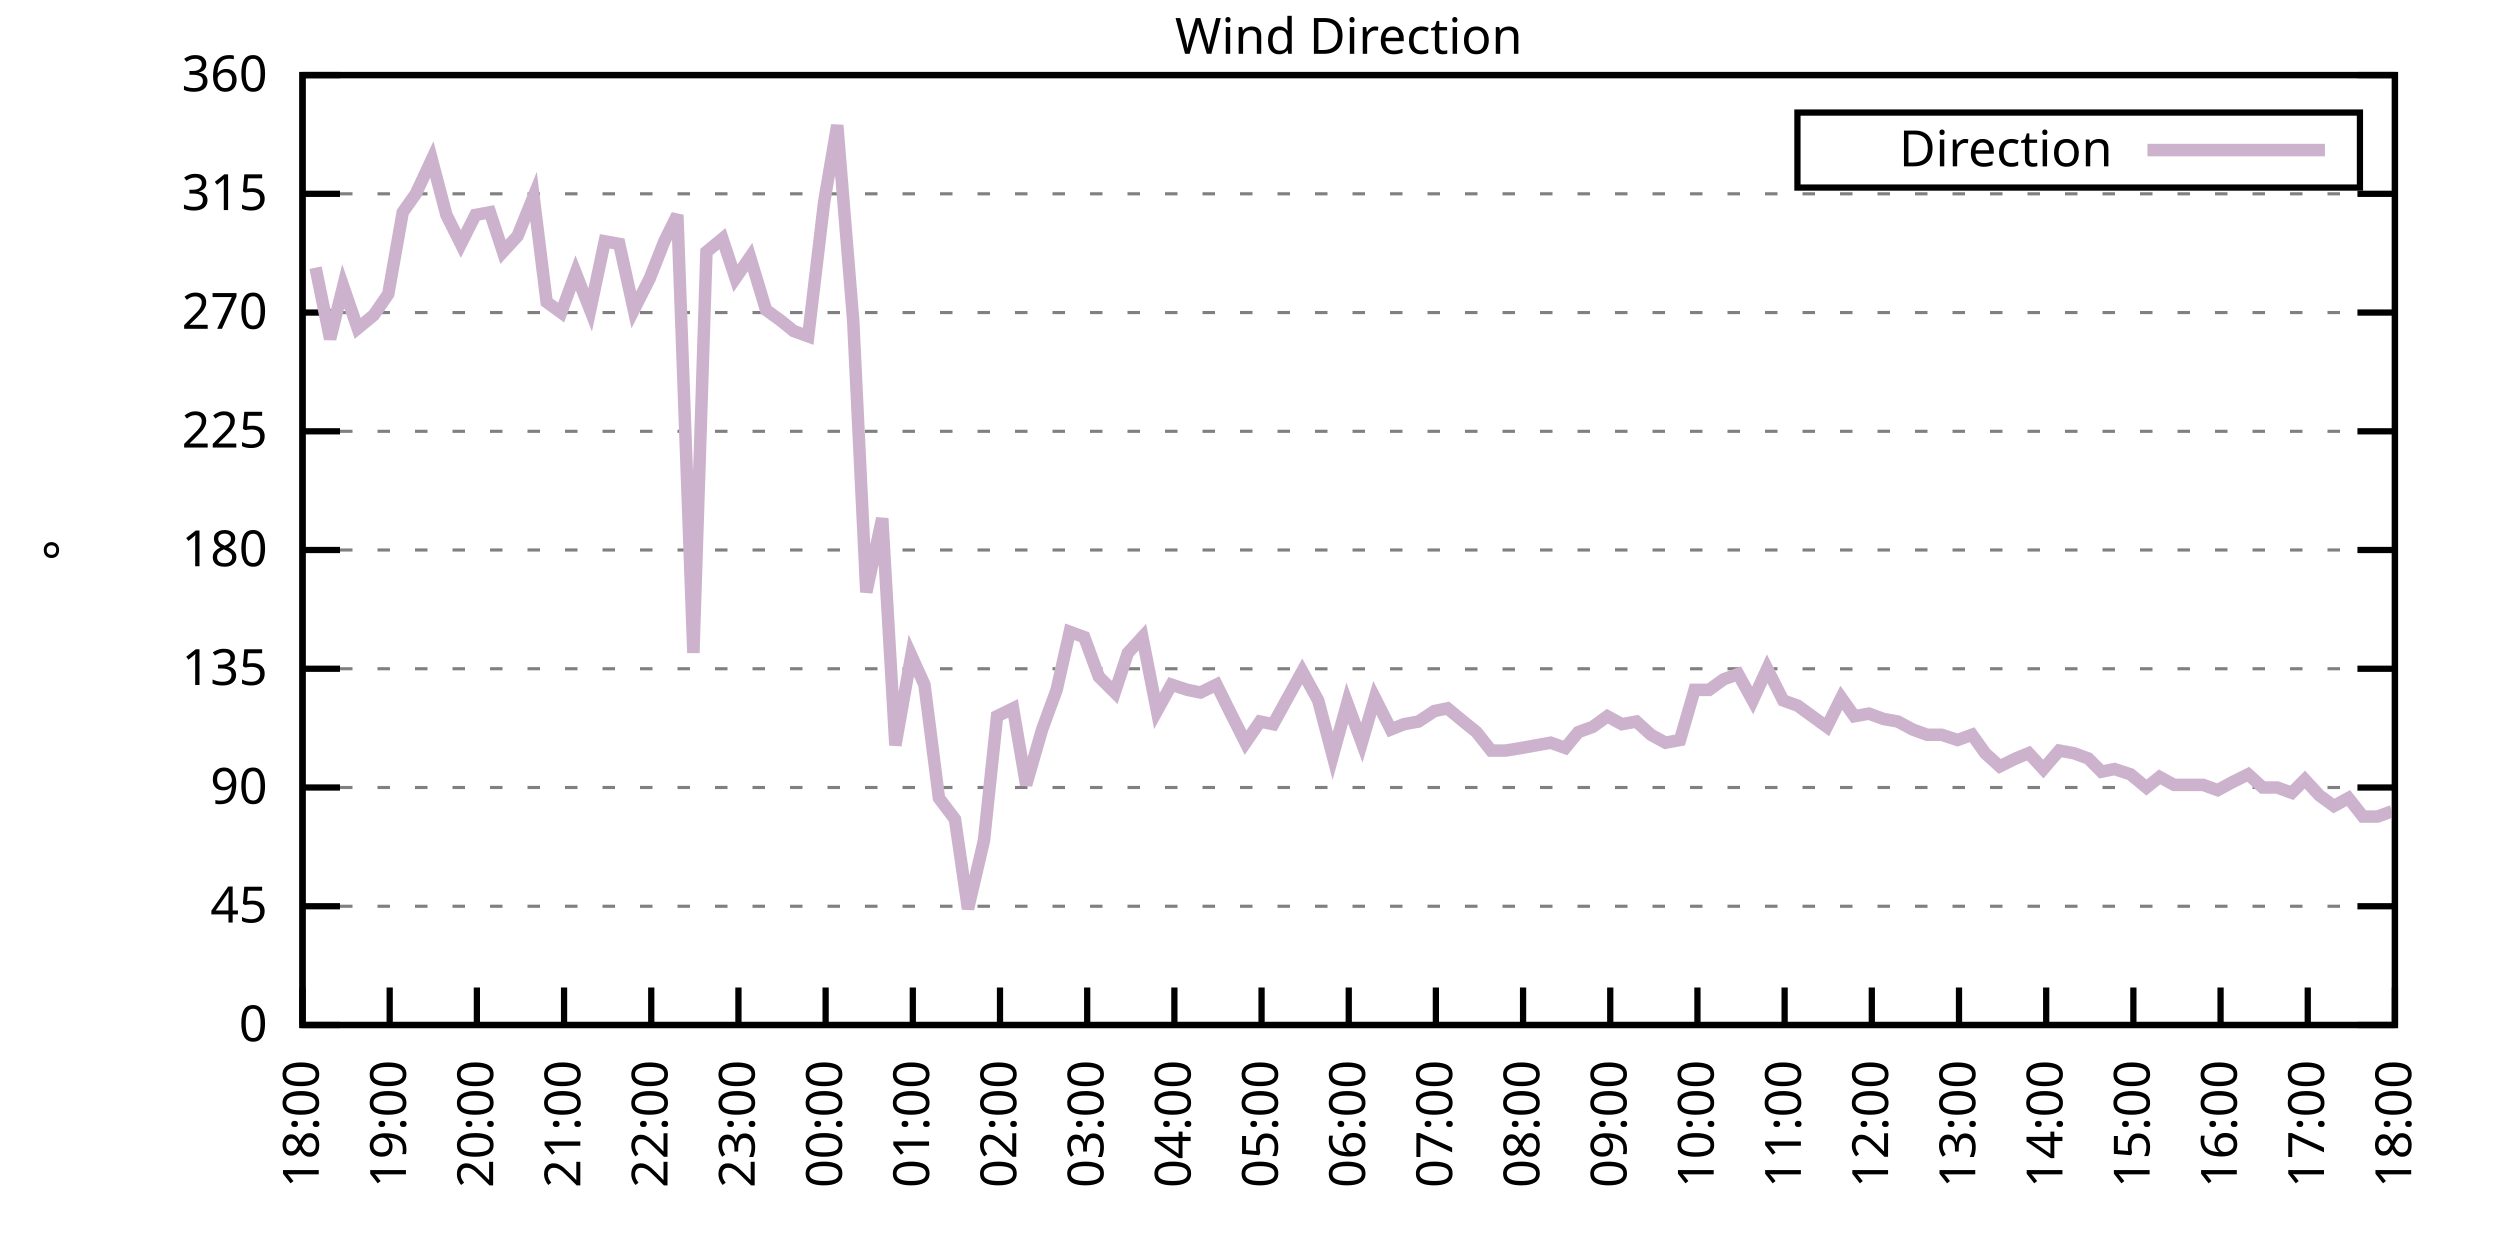
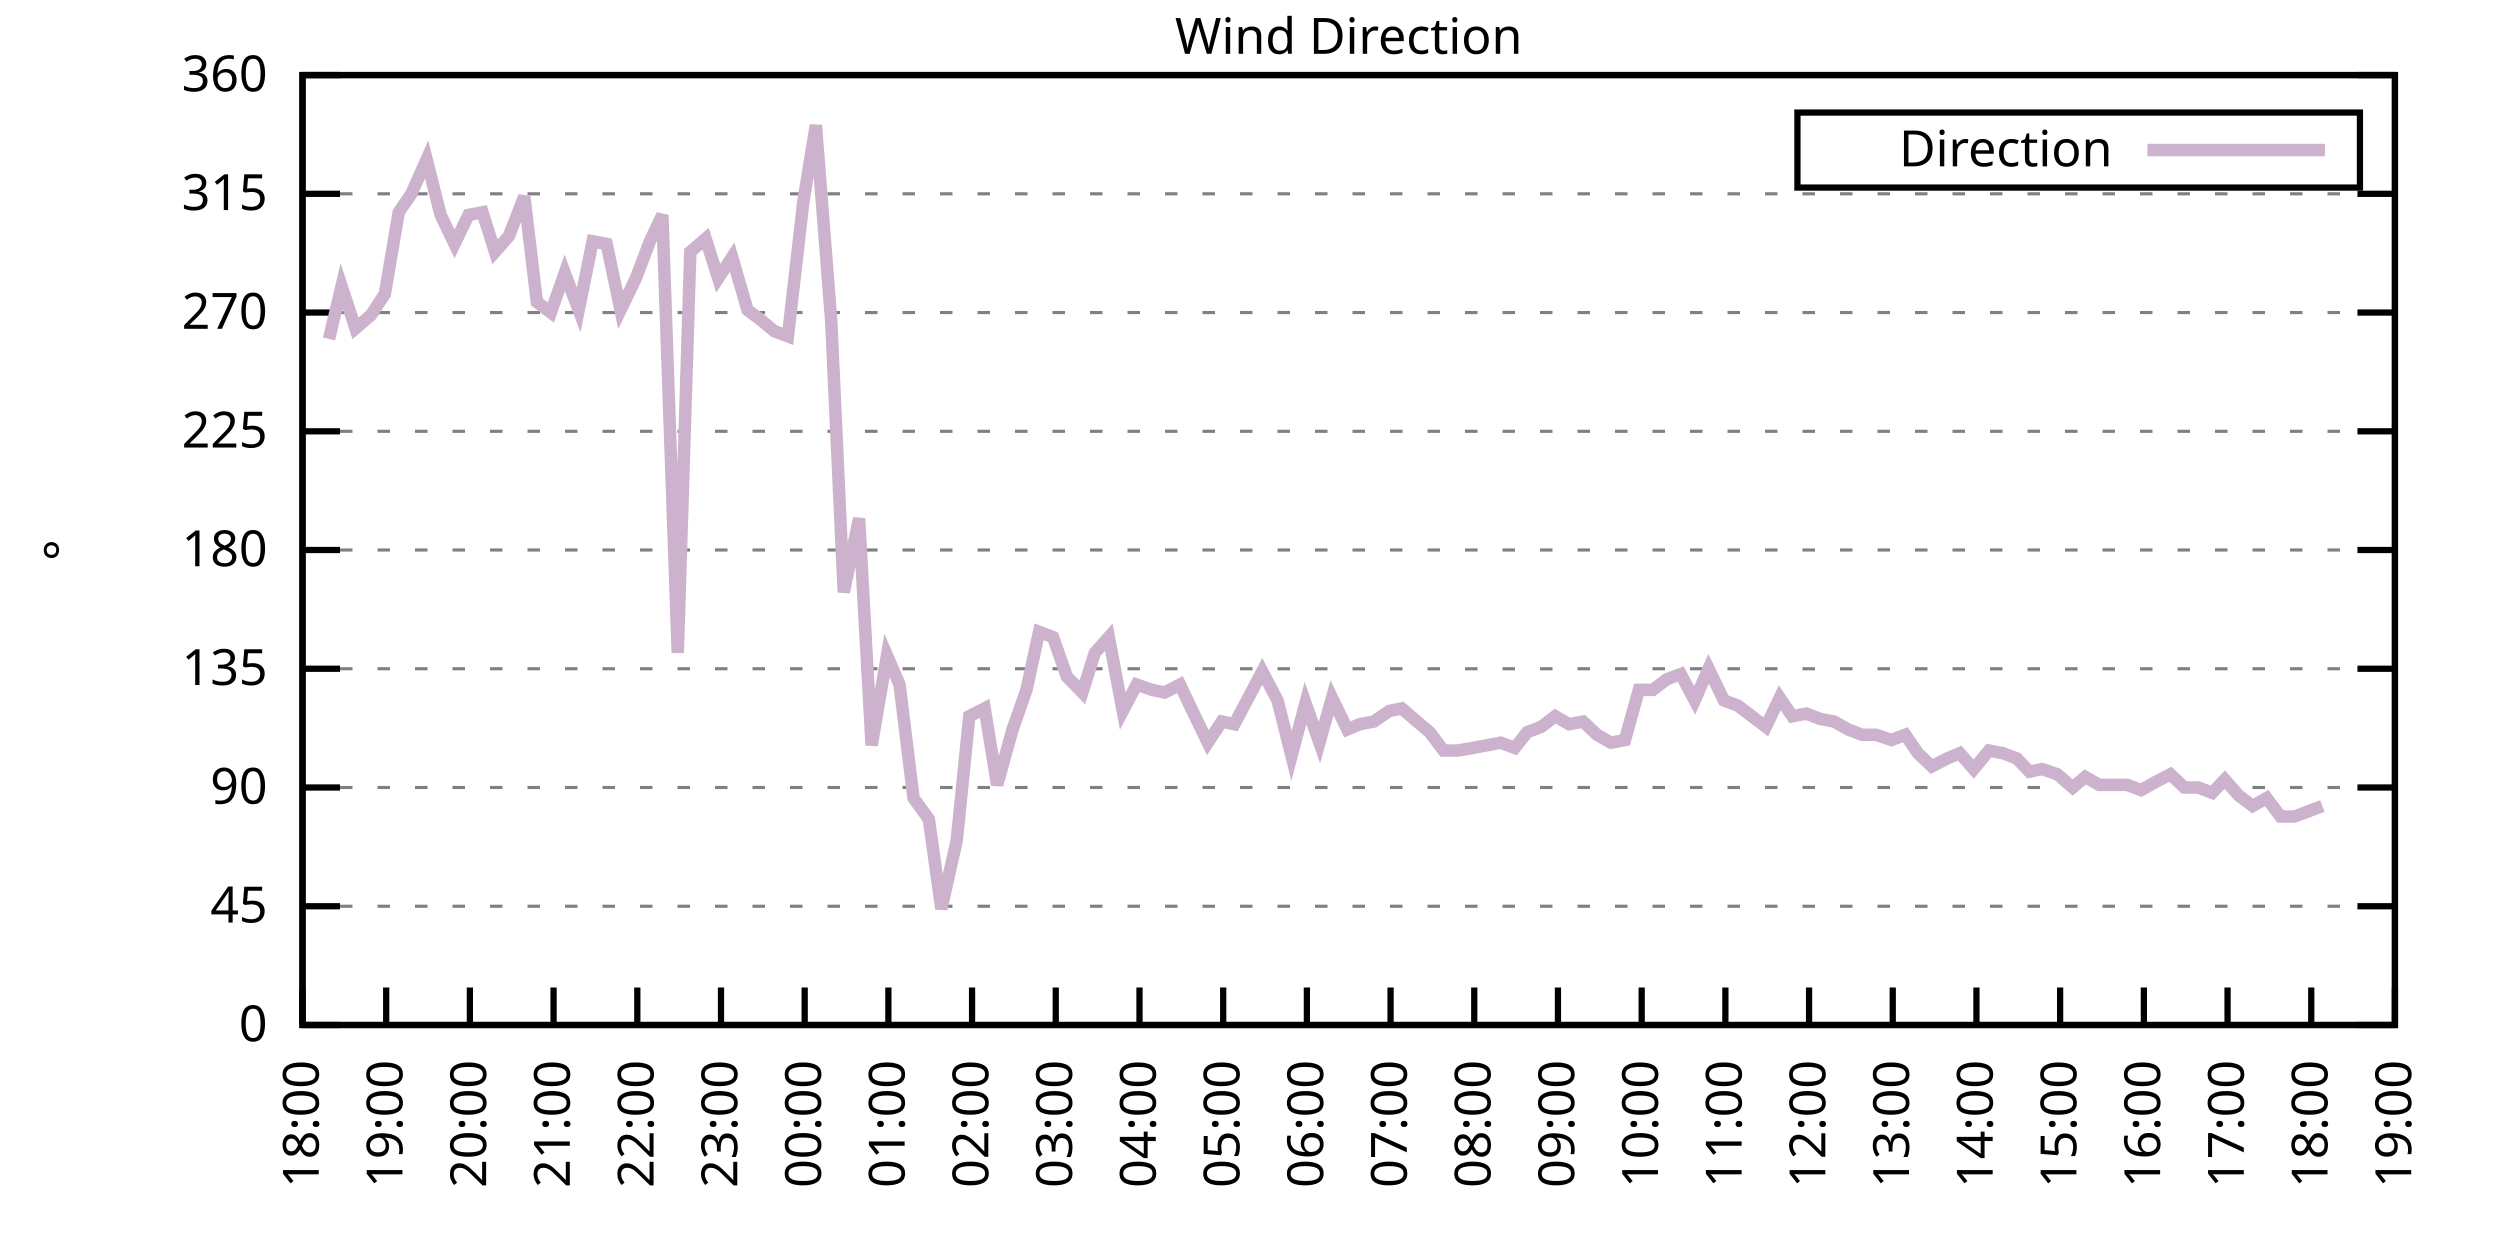
<svg xmlns="http://www.w3.org/2000/svg" xmlns:xlink="http://www.w3.org/1999/xlink" width="400" height="200" viewBox="0 0 400 200">
  <g id="gnuplot_canvas">
    <rect x="0" y="0" width="400" height="200" fill="none" />
    <defs>
      <circle id="gpDot" r="0.5" stroke-width="0.5" stroke="currentColor" />
      <path id="gpPt0" stroke-width="0.333" stroke="currentColor" d="M-1,0 h2 M0,-1 v2" />
      <path id="gpPt1" stroke-width="0.333" stroke="currentColor" d="M-1,-1 L1,1 M1,-1 L-1,1" />
      <path id="gpPt2" stroke-width="0.333" stroke="currentColor" d="M-1,0 L1,0 M0,-1 L0,1 M-1,-1 L1,1 M-1,1 L1,-1" />
      <rect id="gpPt3" stroke-width="0.333" stroke="currentColor" x="-1" y="-1" width="2" height="2" />
      <rect id="gpPt4" stroke-width="0.333" stroke="currentColor" fill="currentColor" x="-1" y="-1" width="2" height="2" />
      <circle id="gpPt5" stroke-width="0.333" stroke="currentColor" cx="0" cy="0" r="1" />
      <use xlink:href="#gpPt5" id="gpPt6" fill="currentColor" stroke="none" />
      <path id="gpPt7" stroke-width="0.333" stroke="currentColor" d="M0,-1.33 L-1.33,0.67 L1.33,0.67 z" />
      <use xlink:href="#gpPt7" id="gpPt8" fill="currentColor" stroke="none" />
      <use xlink:href="#gpPt7" id="gpPt9" stroke="currentColor" transform="rotate(180)" />
      <use xlink:href="#gpPt9" id="gpPt10" fill="currentColor" stroke="none" />
      <use xlink:href="#gpPt3" id="gpPt11" stroke="currentColor" transform="rotate(45)" />
      <use xlink:href="#gpPt11" id="gpPt12" fill="currentColor" stroke="none" />
      <path id="gpPt13" stroke-width="0.333" stroke="currentColor" d="M0,1.330 L1.265,0.411 L0.782,-1.067 L-0.782,-1.076 L-1.265,0.411 z" />
      <use xlink:href="#gpPt13" id="gpPt14" fill="currentColor" stroke="none" />
      <filter id="textbox" filterUnits="objectBoundingBox" x="0" y="0" height="1" width="1">
        <feFlood flood-color="white" flood-opacity="1" result="bgnd" />
        <feComposite in="SourceGraphic" in2="bgnd" operator="atop" />
      </filter>
      <filter id="greybox" filterUnits="objectBoundingBox" x="0" y="0" height="1" width="1">
        <feFlood flood-color="lightgrey" flood-opacity="1" result="grey" />
        <feComposite in="SourceGraphic" in2="grey" operator="atop" />
      </filter>
    </defs>
    <g fill="none" color="white" stroke="currentColor" stroke-width="1.00" stroke-linecap="butt" stroke-linejoin="miter">
</g>
    <g fill="none" color="black" stroke="currentColor" stroke-width="1.00" stroke-linecap="butt" stroke-linejoin="miter">
      <g stroke="none" shape-rendering="crispEdges">
        <polygon fill="rgb(255, 255, 255)" points="48.40,164.00 383.18,164.00 383.18,12.02 48.40,12.02 " />
      </g>
    </g>
    <g fill="none" color="black" stroke="currentColor" stroke-width="1.00" stroke-linecap="butt" stroke-linejoin="miter">
</g>
    <g fill="none" color="black" stroke="black" stroke-width="0.50" stroke-linecap="butt" stroke-linejoin="miter">
</g>
    <g fill="none" color="gray" stroke="currentColor" stroke-width="0.50" stroke-linecap="butt" stroke-linejoin="miter">
      <path stroke="gray" stroke-dasharray="2,4" class="gridline" d="M48.40,164.00 L383.19,164.00  " />
    </g>
    <g fill="none" color="gray" stroke="gray" stroke-width="1.00" stroke-linecap="butt" stroke-linejoin="miter">
</g>
    <g fill="none" color="black" stroke="currentColor" stroke-width="1.00" stroke-linecap="butt" stroke-linejoin="miter">
      <path stroke="black" d="M48.40,164.00 L54.40,164.00 M383.19,164.00 L377.19,164.00  " />
      <g transform="translate(42.80,166.60)" stroke="none" fill="black" font-family="Sans" font-size="8.00" text-anchor="end">
        <text>
          <tspan font-family="Sans"> 0</tspan>
        </text>
      </g>
    </g>
    <g fill="none" color="black" stroke="currentColor" stroke-width="1.00" stroke-linecap="butt" stroke-linejoin="miter">
</g>
    <g fill="none" color="black" stroke="black" stroke-width="0.50" stroke-linecap="butt" stroke-linejoin="miter">
</g>
    <g fill="none" color="gray" stroke="currentColor" stroke-width="0.50" stroke-linecap="butt" stroke-linejoin="miter">
      <path stroke="gray" stroke-dasharray="2,4" class="gridline" d="M48.40,145.00 L383.19,145.00  " />
    </g>
    <g fill="none" color="gray" stroke="gray" stroke-width="1.00" stroke-linecap="butt" stroke-linejoin="miter">
</g>
    <g fill="none" color="black" stroke="currentColor" stroke-width="1.00" stroke-linecap="butt" stroke-linejoin="miter">
      <path stroke="black" d="M48.40,145.00 L54.40,145.00 M383.19,145.00 L377.19,145.00  " />
      <g transform="translate(42.80,147.60)" stroke="none" fill="black" font-family="Sans" font-size="8.00" text-anchor="end">
        <text>
          <tspan font-family="Sans"> 45</tspan>
        </text>
      </g>
    </g>
    <g fill="none" color="black" stroke="currentColor" stroke-width="1.00" stroke-linecap="butt" stroke-linejoin="miter">
</g>
    <g fill="none" color="black" stroke="black" stroke-width="0.50" stroke-linecap="butt" stroke-linejoin="miter">
</g>
    <g fill="none" color="gray" stroke="currentColor" stroke-width="0.50" stroke-linecap="butt" stroke-linejoin="miter">
      <path stroke="gray" stroke-dasharray="2,4" class="gridline" d="M48.40,126.00 L383.19,126.00  " />
    </g>
    <g fill="none" color="gray" stroke="gray" stroke-width="1.00" stroke-linecap="butt" stroke-linejoin="miter">
</g>
    <g fill="none" color="black" stroke="currentColor" stroke-width="1.00" stroke-linecap="butt" stroke-linejoin="miter">
      <path stroke="black" d="M48.40,126.00 L54.40,126.00 M383.19,126.00 L377.19,126.00  " />
      <g transform="translate(42.80,128.60)" stroke="none" fill="black" font-family="Sans" font-size="8.00" text-anchor="end">
        <text>
          <tspan font-family="Sans"> 90</tspan>
        </text>
      </g>
    </g>
    <g fill="none" color="black" stroke="currentColor" stroke-width="1.00" stroke-linecap="butt" stroke-linejoin="miter">
</g>
    <g fill="none" color="black" stroke="black" stroke-width="0.50" stroke-linecap="butt" stroke-linejoin="miter">
</g>
    <g fill="none" color="gray" stroke="currentColor" stroke-width="0.50" stroke-linecap="butt" stroke-linejoin="miter">
      <path stroke="gray" stroke-dasharray="2,4" class="gridline" d="M48.40,107.00 L383.19,107.00  " />
    </g>
    <g fill="none" color="gray" stroke="gray" stroke-width="1.00" stroke-linecap="butt" stroke-linejoin="miter">
</g>
    <g fill="none" color="black" stroke="currentColor" stroke-width="1.00" stroke-linecap="butt" stroke-linejoin="miter">
      <path stroke="black" d="M48.40,107.00 L54.40,107.00 M383.19,107.00 L377.19,107.00  " />
      <g transform="translate(42.80,109.60)" stroke="none" fill="black" font-family="Sans" font-size="8.00" text-anchor="end">
        <text>
          <tspan font-family="Sans"> 135</tspan>
        </text>
      </g>
    </g>
    <g fill="none" color="black" stroke="currentColor" stroke-width="1.00" stroke-linecap="butt" stroke-linejoin="miter">
</g>
    <g fill="none" color="black" stroke="black" stroke-width="0.50" stroke-linecap="butt" stroke-linejoin="miter">
</g>
    <g fill="none" color="gray" stroke="currentColor" stroke-width="0.50" stroke-linecap="butt" stroke-linejoin="miter">
      <path stroke="gray" stroke-dasharray="2,4" class="gridline" d="M48.40,88.00 L383.19,88.00  " />
    </g>
    <g fill="none" color="gray" stroke="gray" stroke-width="1.00" stroke-linecap="butt" stroke-linejoin="miter">
</g>
    <g fill="none" color="black" stroke="currentColor" stroke-width="1.00" stroke-linecap="butt" stroke-linejoin="miter">
      <path stroke="black" d="M48.40,88.00 L54.40,88.00 M383.19,88.00 L377.19,88.00  " />
      <g transform="translate(42.80,90.60)" stroke="none" fill="black" font-family="Sans" font-size="8.00" text-anchor="end">
        <text>
          <tspan font-family="Sans"> 180</tspan>
        </text>
      </g>
    </g>
    <g fill="none" color="black" stroke="currentColor" stroke-width="1.00" stroke-linecap="butt" stroke-linejoin="miter">
</g>
    <g fill="none" color="black" stroke="black" stroke-width="0.50" stroke-linecap="butt" stroke-linejoin="miter">
</g>
    <g fill="none" color="gray" stroke="currentColor" stroke-width="0.50" stroke-linecap="butt" stroke-linejoin="miter">
      <path stroke="gray" stroke-dasharray="2,4" class="gridline" d="M48.40,69.01 L383.19,69.01  " />
    </g>
    <g fill="none" color="gray" stroke="gray" stroke-width="1.00" stroke-linecap="butt" stroke-linejoin="miter">
</g>
    <g fill="none" color="black" stroke="currentColor" stroke-width="1.00" stroke-linecap="butt" stroke-linejoin="miter">
      <path stroke="black" d="M48.40,69.01 L54.40,69.01 M383.19,69.01 L377.19,69.01  " />
      <g transform="translate(42.80,71.61)" stroke="none" fill="black" font-family="Sans" font-size="8.00" text-anchor="end">
        <text>
          <tspan font-family="Sans"> 225</tspan>
        </text>
      </g>
    </g>
    <g fill="none" color="black" stroke="currentColor" stroke-width="1.00" stroke-linecap="butt" stroke-linejoin="miter">
</g>
    <g fill="none" color="black" stroke="black" stroke-width="0.50" stroke-linecap="butt" stroke-linejoin="miter">
</g>
    <g fill="none" color="gray" stroke="currentColor" stroke-width="0.50" stroke-linecap="butt" stroke-linejoin="miter">
      <path stroke="gray" stroke-dasharray="2,4" class="gridline" d="M48.40,50.01 L383.19,50.01  " />
    </g>
    <g fill="none" color="gray" stroke="gray" stroke-width="1.00" stroke-linecap="butt" stroke-linejoin="miter">
</g>
    <g fill="none" color="black" stroke="currentColor" stroke-width="1.00" stroke-linecap="butt" stroke-linejoin="miter">
      <path stroke="black" d="M48.40,50.01 L54.40,50.01 M383.19,50.01 L377.19,50.01  " />
      <g transform="translate(42.80,52.61)" stroke="none" fill="black" font-family="Sans" font-size="8.00" text-anchor="end">
        <text>
          <tspan font-family="Sans"> 270</tspan>
        </text>
      </g>
    </g>
    <g fill="none" color="black" stroke="currentColor" stroke-width="1.00" stroke-linecap="butt" stroke-linejoin="miter">
</g>
    <g fill="none" color="black" stroke="black" stroke-width="0.50" stroke-linecap="butt" stroke-linejoin="miter">
</g>
    <g fill="none" color="gray" stroke="currentColor" stroke-width="0.50" stroke-linecap="butt" stroke-linejoin="miter">
      <path stroke="gray" stroke-dasharray="2,4" class="gridline" d="M48.40,31.01 L383.19,31.01  " />
    </g>
    <g fill="none" color="gray" stroke="gray" stroke-width="1.00" stroke-linecap="butt" stroke-linejoin="miter">
</g>
    <g fill="none" color="black" stroke="currentColor" stroke-width="1.00" stroke-linecap="butt" stroke-linejoin="miter">
      <path stroke="black" d="M48.40,31.01 L54.40,31.01 M383.19,31.01 L377.19,31.01  " />
      <g transform="translate(42.80,33.61)" stroke="none" fill="black" font-family="Sans" font-size="8.00" text-anchor="end">
        <text>
          <tspan font-family="Sans"> 315</tspan>
        </text>
      </g>
    </g>
    <g fill="none" color="black" stroke="currentColor" stroke-width="1.00" stroke-linecap="butt" stroke-linejoin="miter">
</g>
    <g fill="none" color="black" stroke="black" stroke-width="0.50" stroke-linecap="butt" stroke-linejoin="miter">
</g>
    <g fill="none" color="gray" stroke="currentColor" stroke-width="0.50" stroke-linecap="butt" stroke-linejoin="miter">
      <path stroke="gray" stroke-dasharray="2,4" class="gridline" d="M48.40,12.01 L383.19,12.01  " />
    </g>
    <g fill="none" color="gray" stroke="gray" stroke-width="1.00" stroke-linecap="butt" stroke-linejoin="miter">
</g>
    <g fill="none" color="black" stroke="currentColor" stroke-width="1.00" stroke-linecap="butt" stroke-linejoin="miter">
      <path stroke="black" d="M48.40,12.01 L54.40,12.01 M383.19,12.01 L377.19,12.01  " />
      <g transform="translate(42.80,14.61)" stroke="none" fill="black" font-family="Sans" font-size="8.00" text-anchor="end">
        <text>
          <tspan font-family="Sans"> 360</tspan>
        </text>
      </g>
    </g>
    <g fill="none" color="black" stroke="currentColor" stroke-width="1.00" stroke-linecap="butt" stroke-linejoin="miter">
      <path stroke="black" d="M48.40,164.00 L48.40,158.00  " />
      <g transform="translate(51.00,169.60) rotate(270.00)" stroke="none" fill="black" font-family="Sans" font-size="8.00" text-anchor="end">
        <text>
          <tspan font-family="Sans">18:00</tspan>
        </text>
      </g>
    </g>
    <g fill="none" color="black" stroke="currentColor" stroke-width="1.00" stroke-linecap="butt" stroke-linejoin="miter">
-       <path stroke="black" d="M62.35,164.00 L62.35,158.00  " />
-       <g transform="translate(64.95,169.60) rotate(270.00)" stroke="none" fill="black" font-family="Sans" font-size="8.00" text-anchor="end">
+       <path stroke="black" d="M61.79,164.00 L61.79,158.00  " />
+       <g transform="translate(64.39,169.60) rotate(270.00)" stroke="none" fill="black" font-family="Sans" font-size="8.00" text-anchor="end">
        <text>
          <tspan font-family="Sans">19:00</tspan>
        </text>
      </g>
    </g>
    <g fill="none" color="black" stroke="currentColor" stroke-width="1.00" stroke-linecap="butt" stroke-linejoin="miter">
-       <path stroke="black" d="M76.30,164.00 L76.30,158.00  " />
-       <g transform="translate(78.90,169.60) rotate(270.00)" stroke="none" fill="black" font-family="Sans" font-size="8.00" text-anchor="end">
+       <path stroke="black" d="M75.18,164.00 L75.18,158.00  " />
+       <g transform="translate(77.78,169.60) rotate(270.00)" stroke="none" fill="black" font-family="Sans" font-size="8.00" text-anchor="end">
        <text>
          <tspan font-family="Sans">20:00</tspan>
        </text>
      </g>
    </g>
    <g fill="none" color="black" stroke="currentColor" stroke-width="1.00" stroke-linecap="butt" stroke-linejoin="miter">
-       <path stroke="black" d="M90.25,164.00 L90.25,158.00  " />
-       <g transform="translate(92.85,169.60) rotate(270.00)" stroke="none" fill="black" font-family="Sans" font-size="8.00" text-anchor="end">
+       <path stroke="black" d="M88.57,164.00 L88.57,158.00  " />
+       <g transform="translate(91.17,169.60) rotate(270.00)" stroke="none" fill="black" font-family="Sans" font-size="8.00" text-anchor="end">
        <text>
          <tspan font-family="Sans">21:00</tspan>
        </text>
      </g>
    </g>
    <g fill="none" color="black" stroke="currentColor" stroke-width="1.00" stroke-linecap="butt" stroke-linejoin="miter">
-       <path stroke="black" d="M104.20,164.00 L104.20,158.00  " />
-       <g transform="translate(106.80,169.60) rotate(270.00)" stroke="none" fill="black" font-family="Sans" font-size="8.00" text-anchor="end">
+       <path stroke="black" d="M101.97,164.00 L101.97,158.00  " />
+       <g transform="translate(104.57,169.60) rotate(270.00)" stroke="none" fill="black" font-family="Sans" font-size="8.00" text-anchor="end">
        <text>
          <tspan font-family="Sans">22:00</tspan>
        </text>
      </g>
    </g>
    <g fill="none" color="black" stroke="currentColor" stroke-width="1.00" stroke-linecap="butt" stroke-linejoin="miter">
-       <path stroke="black" d="M118.15,164.00 L118.15,158.00  " />
-       <g transform="translate(120.75,169.60) rotate(270.00)" stroke="none" fill="black" font-family="Sans" font-size="8.00" text-anchor="end">
+       <path stroke="black" d="M115.36,164.00 L115.36,158.00  " />
+       <g transform="translate(117.96,169.60) rotate(270.00)" stroke="none" fill="black" font-family="Sans" font-size="8.00" text-anchor="end">
        <text>
          <tspan font-family="Sans">23:00</tspan>
        </text>
      </g>
    </g>
    <g fill="none" color="black" stroke="currentColor" stroke-width="1.00" stroke-linecap="butt" stroke-linejoin="miter">
-       <path stroke="black" d="M132.10,164.00 L132.10,158.00  " />
-       <g transform="translate(134.70,169.60) rotate(270.00)" stroke="none" fill="black" font-family="Sans" font-size="8.00" text-anchor="end">
+       <path stroke="black" d="M128.75,164.00 L128.75,158.00  " />
+       <g transform="translate(131.35,169.60) rotate(270.00)" stroke="none" fill="black" font-family="Sans" font-size="8.00" text-anchor="end">
        <text>
          <tspan font-family="Sans">00:00</tspan>
        </text>
      </g>
    </g>
    <g fill="none" color="black" stroke="currentColor" stroke-width="1.00" stroke-linecap="butt" stroke-linejoin="miter">
-       <path stroke="black" d="M146.05,164.00 L146.05,158.00  " />
-       <g transform="translate(148.65,169.60) rotate(270.00)" stroke="none" fill="black" font-family="Sans" font-size="8.00" text-anchor="end">
+       <path stroke="black" d="M142.14,164.00 L142.14,158.00  " />
+       <g transform="translate(144.74,169.60) rotate(270.00)" stroke="none" fill="black" font-family="Sans" font-size="8.00" text-anchor="end">
        <text>
          <tspan font-family="Sans">01:00</tspan>
        </text>
      </g>
    </g>
    <g fill="none" color="black" stroke="currentColor" stroke-width="1.00" stroke-linecap="butt" stroke-linejoin="miter">
-       <path stroke="black" d="M160.00,164.00 L160.00,158.00  " />
-       <g transform="translate(162.60,169.60) rotate(270.00)" stroke="none" fill="black" font-family="Sans" font-size="8.00" text-anchor="end">
+       <path stroke="black" d="M155.53,164.00 L155.53,158.00  " />
+       <g transform="translate(158.13,169.60) rotate(270.00)" stroke="none" fill="black" font-family="Sans" font-size="8.00" text-anchor="end">
        <text>
          <tspan font-family="Sans">02:00</tspan>
        </text>
      </g>
    </g>
    <g fill="none" color="black" stroke="currentColor" stroke-width="1.00" stroke-linecap="butt" stroke-linejoin="miter">
-       <path stroke="black" d="M173.95,164.00 L173.95,158.00  " />
-       <g transform="translate(176.55,169.60) rotate(270.00)" stroke="none" fill="black" font-family="Sans" font-size="8.00" text-anchor="end">
+       <path stroke="black" d="M168.92,164.00 L168.92,158.00  " />
+       <g transform="translate(171.52,169.60) rotate(270.00)" stroke="none" fill="black" font-family="Sans" font-size="8.00" text-anchor="end">
        <text>
          <tspan font-family="Sans">03:00</tspan>
        </text>
      </g>
    </g>
    <g fill="none" color="black" stroke="currentColor" stroke-width="1.00" stroke-linecap="butt" stroke-linejoin="miter">
-       <path stroke="black" d="M187.90,164.00 L187.90,158.00  " />
-       <g transform="translate(190.50,169.60) rotate(270.00)" stroke="none" fill="black" font-family="Sans" font-size="8.00" text-anchor="end">
+       <path stroke="black" d="M182.32,164.00 L182.32,158.00  " />
+       <g transform="translate(184.92,169.60) rotate(270.00)" stroke="none" fill="black" font-family="Sans" font-size="8.00" text-anchor="end">
        <text>
          <tspan font-family="Sans">04:00</tspan>
        </text>
      </g>
    </g>
    <g fill="none" color="black" stroke="currentColor" stroke-width="1.00" stroke-linecap="butt" stroke-linejoin="miter">
-       <path stroke="black" d="M201.85,164.00 L201.85,158.00  " />
-       <g transform="translate(204.45,169.60) rotate(270.00)" stroke="none" fill="black" font-family="Sans" font-size="8.00" text-anchor="end">
+       <path stroke="black" d="M195.71,164.00 L195.71,158.00  " />
+       <g transform="translate(198.31,169.60) rotate(270.00)" stroke="none" fill="black" font-family="Sans" font-size="8.00" text-anchor="end">
        <text>
          <tspan font-family="Sans">05:00</tspan>
        </text>
      </g>
    </g>
    <g fill="none" color="black" stroke="currentColor" stroke-width="1.00" stroke-linecap="butt" stroke-linejoin="miter">
-       <path stroke="black" d="M215.80,164.00 L215.80,158.00  " />
-       <g transform="translate(218.40,169.60) rotate(270.00)" stroke="none" fill="black" font-family="Sans" font-size="8.00" text-anchor="end">
+       <path stroke="black" d="M209.10,164.00 L209.10,158.00  " />
+       <g transform="translate(211.70,169.60) rotate(270.00)" stroke="none" fill="black" font-family="Sans" font-size="8.00" text-anchor="end">
        <text>
          <tspan font-family="Sans">06:00</tspan>
        </text>
      </g>
    </g>
    <g fill="none" color="black" stroke="currentColor" stroke-width="1.00" stroke-linecap="butt" stroke-linejoin="miter">
-       <path stroke="black" d="M229.74,164.00 L229.74,158.00  " />
-       <g transform="translate(232.34,169.60) rotate(270.00)" stroke="none" fill="black" font-family="Sans" font-size="8.00" text-anchor="end">
+       <path stroke="black" d="M222.49,164.00 L222.49,158.00  " />
+       <g transform="translate(225.09,169.60) rotate(270.00)" stroke="none" fill="black" font-family="Sans" font-size="8.00" text-anchor="end">
        <text>
          <tspan font-family="Sans">07:00</tspan>
        </text>
      </g>
    </g>
    <g fill="none" color="black" stroke="currentColor" stroke-width="1.00" stroke-linecap="butt" stroke-linejoin="miter">
-       <path stroke="black" d="M243.69,164.00 L243.69,158.00  " />
-       <g transform="translate(246.29,169.60) rotate(270.00)" stroke="none" fill="black" font-family="Sans" font-size="8.00" text-anchor="end">
+       <path stroke="black" d="M235.88,164.00 L235.88,158.00  " />
+       <g transform="translate(238.48,169.60) rotate(270.00)" stroke="none" fill="black" font-family="Sans" font-size="8.00" text-anchor="end">
        <text>
          <tspan font-family="Sans">08:00</tspan>
        </text>
      </g>
    </g>
    <g fill="none" color="black" stroke="currentColor" stroke-width="1.00" stroke-linecap="butt" stroke-linejoin="miter">
-       <path stroke="black" d="M257.64,164.00 L257.64,158.00  " />
-       <g transform="translate(260.24,169.60) rotate(270.00)" stroke="none" fill="black" font-family="Sans" font-size="8.00" text-anchor="end">
+       <path stroke="black" d="M249.27,164.00 L249.27,158.00  " />
+       <g transform="translate(251.87,169.60) rotate(270.00)" stroke="none" fill="black" font-family="Sans" font-size="8.00" text-anchor="end">
        <text>
          <tspan font-family="Sans">09:00</tspan>
        </text>
      </g>
    </g>
    <g fill="none" color="black" stroke="currentColor" stroke-width="1.00" stroke-linecap="butt" stroke-linejoin="miter">
-       <path stroke="black" d="M271.59,164.00 L271.59,158.00  " />
-       <g transform="translate(274.19,169.60) rotate(270.00)" stroke="none" fill="black" font-family="Sans" font-size="8.00" text-anchor="end">
+       <path stroke="black" d="M262.67,164.00 L262.67,158.00  " />
+       <g transform="translate(265.27,169.60) rotate(270.00)" stroke="none" fill="black" font-family="Sans" font-size="8.00" text-anchor="end">
        <text>
          <tspan font-family="Sans">10:00</tspan>
        </text>
      </g>
    </g>
    <g fill="none" color="black" stroke="currentColor" stroke-width="1.00" stroke-linecap="butt" stroke-linejoin="miter">
-       <path stroke="black" d="M285.54,164.00 L285.54,158.00  " />
-       <g transform="translate(288.14,169.60) rotate(270.00)" stroke="none" fill="black" font-family="Sans" font-size="8.00" text-anchor="end">
+       <path stroke="black" d="M276.06,164.00 L276.06,158.00  " />
+       <g transform="translate(278.66,169.60) rotate(270.00)" stroke="none" fill="black" font-family="Sans" font-size="8.00" text-anchor="end">
        <text>
          <tspan font-family="Sans">11:00</tspan>
        </text>
      </g>
    </g>
    <g fill="none" color="black" stroke="currentColor" stroke-width="1.00" stroke-linecap="butt" stroke-linejoin="miter">
-       <path stroke="black" d="M299.49,164.00 L299.49,158.00  " />
-       <g transform="translate(302.09,169.60) rotate(270.00)" stroke="none" fill="black" font-family="Sans" font-size="8.00" text-anchor="end">
+       <path stroke="black" d="M289.45,164.00 L289.45,158.00  " />
+       <g transform="translate(292.05,169.60) rotate(270.00)" stroke="none" fill="black" font-family="Sans" font-size="8.00" text-anchor="end">
        <text>
          <tspan font-family="Sans">12:00</tspan>
        </text>
      </g>
    </g>
    <g fill="none" color="black" stroke="currentColor" stroke-width="1.00" stroke-linecap="butt" stroke-linejoin="miter">
-       <path stroke="black" d="M313.44,164.00 L313.44,158.00  " />
-       <g transform="translate(316.04,169.60) rotate(270.00)" stroke="none" fill="black" font-family="Sans" font-size="8.00" text-anchor="end">
+       <path stroke="black" d="M302.84,164.00 L302.84,158.00  " />
+       <g transform="translate(305.44,169.60) rotate(270.00)" stroke="none" fill="black" font-family="Sans" font-size="8.00" text-anchor="end">
        <text>
          <tspan font-family="Sans">13:00</tspan>
        </text>
      </g>
    </g>
    <g fill="none" color="black" stroke="currentColor" stroke-width="1.00" stroke-linecap="butt" stroke-linejoin="miter">
-       <path stroke="black" d="M327.39,164.00 L327.39,158.00  " />
-       <g transform="translate(329.99,169.60) rotate(270.00)" stroke="none" fill="black" font-family="Sans" font-size="8.00" text-anchor="end">
+       <path stroke="black" d="M316.23,164.00 L316.23,158.00  " />
+       <g transform="translate(318.83,169.60) rotate(270.00)" stroke="none" fill="black" font-family="Sans" font-size="8.00" text-anchor="end">
        <text>
          <tspan font-family="Sans">14:00</tspan>
        </text>
      </g>
    </g>
    <g fill="none" color="black" stroke="currentColor" stroke-width="1.00" stroke-linecap="butt" stroke-linejoin="miter">
-       <path stroke="black" d="M341.34,164.00 L341.34,158.00  " />
-       <g transform="translate(343.94,169.60) rotate(270.00)" stroke="none" fill="black" font-family="Sans" font-size="8.00" text-anchor="end">
+       <path stroke="black" d="M329.62,164.00 L329.62,158.00  " />
+       <g transform="translate(332.22,169.60) rotate(270.00)" stroke="none" fill="black" font-family="Sans" font-size="8.00" text-anchor="end">
        <text>
          <tspan font-family="Sans">15:00</tspan>
        </text>
      </g>
    </g>
    <g fill="none" color="black" stroke="currentColor" stroke-width="1.00" stroke-linecap="butt" stroke-linejoin="miter">
-       <path stroke="black" d="M355.29,164.00 L355.29,158.00  " />
-       <g transform="translate(357.89,169.60) rotate(270.00)" stroke="none" fill="black" font-family="Sans" font-size="8.00" text-anchor="end">
+       <path stroke="black" d="M343.02,164.00 L343.02,158.00  " />
+       <g transform="translate(345.62,169.60) rotate(270.00)" stroke="none" fill="black" font-family="Sans" font-size="8.00" text-anchor="end">
        <text>
          <tspan font-family="Sans">16:00</tspan>
        </text>
      </g>
    </g>
    <g fill="none" color="black" stroke="currentColor" stroke-width="1.00" stroke-linecap="butt" stroke-linejoin="miter">
-       <path stroke="black" d="M369.24,164.00 L369.24,158.00  " />
-       <g transform="translate(371.84,169.60) rotate(270.00)" stroke="none" fill="black" font-family="Sans" font-size="8.00" text-anchor="end">
+       <path stroke="black" d="M356.41,164.00 L356.41,158.00  " />
+       <g transform="translate(359.01,169.60) rotate(270.00)" stroke="none" fill="black" font-family="Sans" font-size="8.00" text-anchor="end">
        <text>
          <tspan font-family="Sans">17:00</tspan>
+         </text>
+       </g>
+     </g>
+     <g fill="none" color="black" stroke="currentColor" stroke-width="1.00" stroke-linecap="butt" stroke-linejoin="miter">
+       <path stroke="black" d="M369.80,164.00 L369.80,158.00  " />
+       <g transform="translate(372.40,169.60) rotate(270.00)" stroke="none" fill="black" font-family="Sans" font-size="8.00" text-anchor="end">
+         <text>
+           <tspan font-family="Sans">18:00</tspan>
        </text>
      </g>
    </g>
    <g fill="none" color="black" stroke="currentColor" stroke-width="1.00" stroke-linecap="butt" stroke-linejoin="miter">
      <path stroke="black" d="M383.19,164.00 L383.19,158.00  " />
      <g transform="translate(385.79,169.60) rotate(270.00)" stroke="none" fill="black" font-family="Sans" font-size="8.00" text-anchor="end">
        <text>
-           <tspan font-family="Sans">18:00</tspan>
+           <tspan font-family="Sans">19:00</tspan>
        </text>
      </g>
    </g>
    <g fill="none" color="black" stroke="currentColor" stroke-width="1.00" stroke-linecap="butt" stroke-linejoin="miter">
</g>
    <g fill="none" color="black" stroke="currentColor" stroke-width="1.00" stroke-linecap="butt" stroke-linejoin="miter">
      <path stroke="black" d="M48.40,12.01 L48.40,164.00 L383.19,164.00 L383.19,12.01 L48.40,12.01 Z  " />
    </g>
    <g fill="none" color="black" stroke="currentColor" stroke-width="1.00" stroke-linecap="butt" stroke-linejoin="miter">
</g>
    <g fill="none" color="black" stroke="currentColor" stroke-width="1.00" stroke-linecap="butt" stroke-linejoin="miter">
      <path stroke="black" d="M287.59,30.01 L287.59,18.01 L377.59,18.01 L377.59,30.01 L287.59,30.01 Z  " />
    </g>
    <g id="Wind_direction_plot_1">
      <g fill="none" color="white" stroke="black" stroke-width="2.00" stroke-linecap="butt" stroke-linejoin="miter">
</g>
      <g fill="none" color="black" stroke="currentColor" stroke-width="2.00" stroke-linecap="butt" stroke-linejoin="miter">
        <g transform="translate(337.99,26.61)" stroke="none" fill="black" font-family="Sans" font-size="8.00" text-anchor="end">
          <text>
            <tspan font-family="Sans">Direction</tspan>
          </text>
        </g>
      </g>
      <g fill="none" color="black" stroke="currentColor" stroke-width="2.00" stroke-linecap="butt" stroke-linejoin="miter">
-         <path stroke="rgb(204, 178, 204)" d="M343.59,24.01 L371.99,24.01 M50.49,42.83 L52.82,54.23 L54.91,45.79 L57.23,52.54 L59.79,50.43 L62.12,47.05   L64.44,33.96 L66.53,31.01 L69.09,25.52 L71.42,34.39 L73.74,39.03 L76.07,34.39 L78.39,33.96 L80.48,40.30   L82.81,37.76 L85.37,31.43 L87.46,48.32 L89.78,50.01 L92.11,43.67 L94.43,49.59 L96.76,38.61 L99.08,39.03   L101.41,49.59 L103.97,44.52 L106.29,38.61 L108.38,34.39 L110.94,104.47 L113.03,40.30 L115.59,38.19 L117.68,44.52   L120.01,41.14 L122.57,49.59 L124.89,51.27 L126.98,52.96 L129.31,53.81 L131.87,32.28 L133.96,20.03 L136.51,51.27   L138.61,94.76 L141.16,82.94 L143.26,119.25 L145.81,104.89 L147.91,109.54 L150.23,127.69 L152.79,131.07 L154.88,145.42   L157.44,134.45 L159.53,114.60 L162.09,113.34 L164.18,125.58 L166.74,116.71 L169.06,110.38 L171.16,101.09 L173.48,101.94   L175.81,108.27 L178.36,110.80 L180.46,104.47 L182.78,101.94 L185.11,113.76 L187.43,109.54 L189.99,110.38 L192.08,110.80   L194.64,109.54 L196.73,113.76 L199.29,118.83 L201.61,115.45 L203.71,115.87 L206.03,111.65 L208.36,107.43 L210.91,112.07   L213.24,120.94 L215.56,112.49 L217.89,118.83 L219.98,111.65 L222.54,116.71 L224.63,115.87 L226.95,115.45 L229.51,113.76   L231.60,113.34 L234.16,115.45 L236.25,117.14 L238.58,120.09 L240.90,120.09 L243.46,119.67 L245.79,119.25 L248.11,118.83   L250.44,119.67 L252.53,117.14 L254.85,116.29 L257.18,114.60 L259.50,115.87 L261.83,115.45 L264.15,117.56 L266.48,118.83   L268.80,118.40 L271.13,110.38 L273.45,110.38 L275.78,108.69 L278.10,107.85 L280.43,112.07 L282.75,107.00 L285.31,112.07   L287.64,112.91 L289.96,114.60 L292.29,116.29 L294.61,111.65 L296.70,114.60 L299.03,114.18 L301.35,115.03 L303.68,115.45   L306.00,116.71 L308.33,117.56 L310.65,117.56 L313.21,118.40 L315.53,117.56 L317.63,120.51 L319.95,122.62 L322.51,121.36   L324.60,120.51 L326.93,123.05 L329.48,120.09 L331.81,120.51 L334.13,121.36 L336.23,123.47 L338.32,123.05 L340.88,123.89   L343.43,126.00 L345.53,124.31 L347.85,125.58 L350.18,125.58 L352.50,125.58 L354.83,126.42 L357.15,125.16 L359.71,123.89   L362.03,126.00 L364.36,126.00 L366.68,126.85 L368.78,124.74 L371.10,127.27 L373.43,128.96 L375.75,127.69 L378.08,130.65   L380.40,130.65 L382.73,129.80  " />
+         <path stroke="rgb(204, 178, 204)" d="M343.59,24.01 L371.99,24.01 M52.64,54.23 L54.65,45.79 L56.88,52.54 L59.34,50.43 L61.57,47.05 L63.80,33.96   L65.81,31.01 L68.26,25.52 L70.50,34.39 L72.73,39.03 L74.96,34.39 L77.19,33.96 L79.20,40.30 L81.43,37.76   L83.89,31.43 L85.90,48.32 L88.13,50.01 L90.36,43.67 L92.59,49.59 L94.82,38.61 L97.06,39.03 L99.29,49.59   L101.74,44.52 L103.98,38.61 L105.98,34.39 L108.44,104.47 L110.45,40.30 L112.90,38.19 L114.91,44.52 L117.14,41.14   L119.60,49.59 L121.83,51.27 L123.84,52.96 L126.07,53.81 L128.53,32.28 L130.54,20.03 L132.99,51.27 L135.00,94.76   L137.45,82.94 L139.46,119.25 L141.92,104.89 L143.93,109.54 L146.16,127.69 L148.61,131.07 L150.62,145.42 L153.08,134.45   L155.09,114.60 L157.54,113.34 L159.55,125.58 L162.01,116.71 L164.24,110.38 L166.25,101.09 L168.48,101.94 L170.71,108.27   L173.17,110.80 L175.17,104.47 L177.41,101.94 L179.64,113.76 L181.87,109.54 L184.32,110.38 L186.33,110.80 L188.79,109.54   L190.80,113.76 L193.25,118.83 L195.48,115.45 L197.49,115.87 L199.73,111.65 L201.96,107.43 L204.41,112.07 L206.64,120.94   L208.88,112.49 L211.11,118.83 L213.12,111.65 L215.57,116.71 L217.58,115.87 L219.81,115.45 L222.27,113.76 L224.28,113.34   L226.73,115.45 L228.74,117.14 L230.97,120.09 L233.20,120.09 L235.66,119.67 L237.89,119.25 L240.12,118.83 L242.36,119.67   L244.36,117.14 L246.60,116.29 L248.83,114.60 L251.06,115.87 L253.29,115.45 L255.52,117.56 L257.76,118.83 L259.99,118.40   L262.22,110.38 L264.45,110.38 L266.68,108.69 L268.92,107.85 L271.15,112.07 L273.38,107.00 L275.83,112.07 L278.07,112.91   L280.30,114.60 L282.53,116.29 L284.76,111.65 L286.77,114.60 L289.00,114.18 L291.23,115.03 L293.47,115.45 L295.70,116.71   L297.93,117.56 L300.16,117.56 L302.62,118.40 L304.85,117.56 L306.86,120.51 L309.09,122.62 L311.54,121.36 L313.55,120.51   L315.79,123.05 L318.24,120.09 L320.47,120.51 L322.70,121.36 L324.71,123.47 L326.72,123.05 L329.18,123.89 L331.63,126.00   L333.64,124.31 L335.87,125.58 L338.10,125.58 L340.34,125.58 L342.57,126.42 L344.80,125.16 L347.26,123.89 L349.49,126.00   L351.72,126.00 L353.95,126.85 L355.96,124.74 L358.19,127.27 L360.42,128.96 L362.66,127.69 L364.89,130.65 L367.12,130.65   L369.35,129.80 L371.58,128.96  " />
      </g>
    </g>
    <g fill="none" color="black" stroke="currentColor" stroke-width="2.00" stroke-linecap="butt" stroke-linejoin="miter">
</g>
    <g fill="none" color="black" stroke="black" stroke-width="1.00" stroke-linecap="butt" stroke-linejoin="miter">
</g>
    <g fill="none" color="black" stroke="currentColor" stroke-width="1.00" stroke-linecap="butt" stroke-linejoin="miter">
      <path stroke="black" d="M48.40,12.01 L48.40,164.00 L383.19,164.00 L383.19,12.01 L48.40,12.01 Z  " />
      <g transform="translate(12.80,88.01) rotate(270.00)" stroke="none" fill="black" font-family="Sans" font-size="8.00" text-anchor="middle">
        <text>
          <tspan font-family="Sans">°</tspan>
        </text>
      </g>
    </g>
    <g fill="none" color="black" stroke="currentColor" stroke-width="1.00" stroke-linecap="butt" stroke-linejoin="miter">
</g>
    <g fill="none" color="black" stroke="currentColor" stroke-width="1.00" stroke-linecap="butt" stroke-linejoin="miter">
      <g transform="translate(215.79,8.61)" stroke="none" fill="black" font-family="Sans" font-size="8.00" text-anchor="middle">
        <text>
          <tspan font-family="Sans">Wind Direction</tspan>
        </text>
      </g>
    </g>
    <g fill="none" color="black" stroke="currentColor" stroke-width="1.00" stroke-linecap="butt" stroke-linejoin="miter">
</g>
  </g>
</svg>
